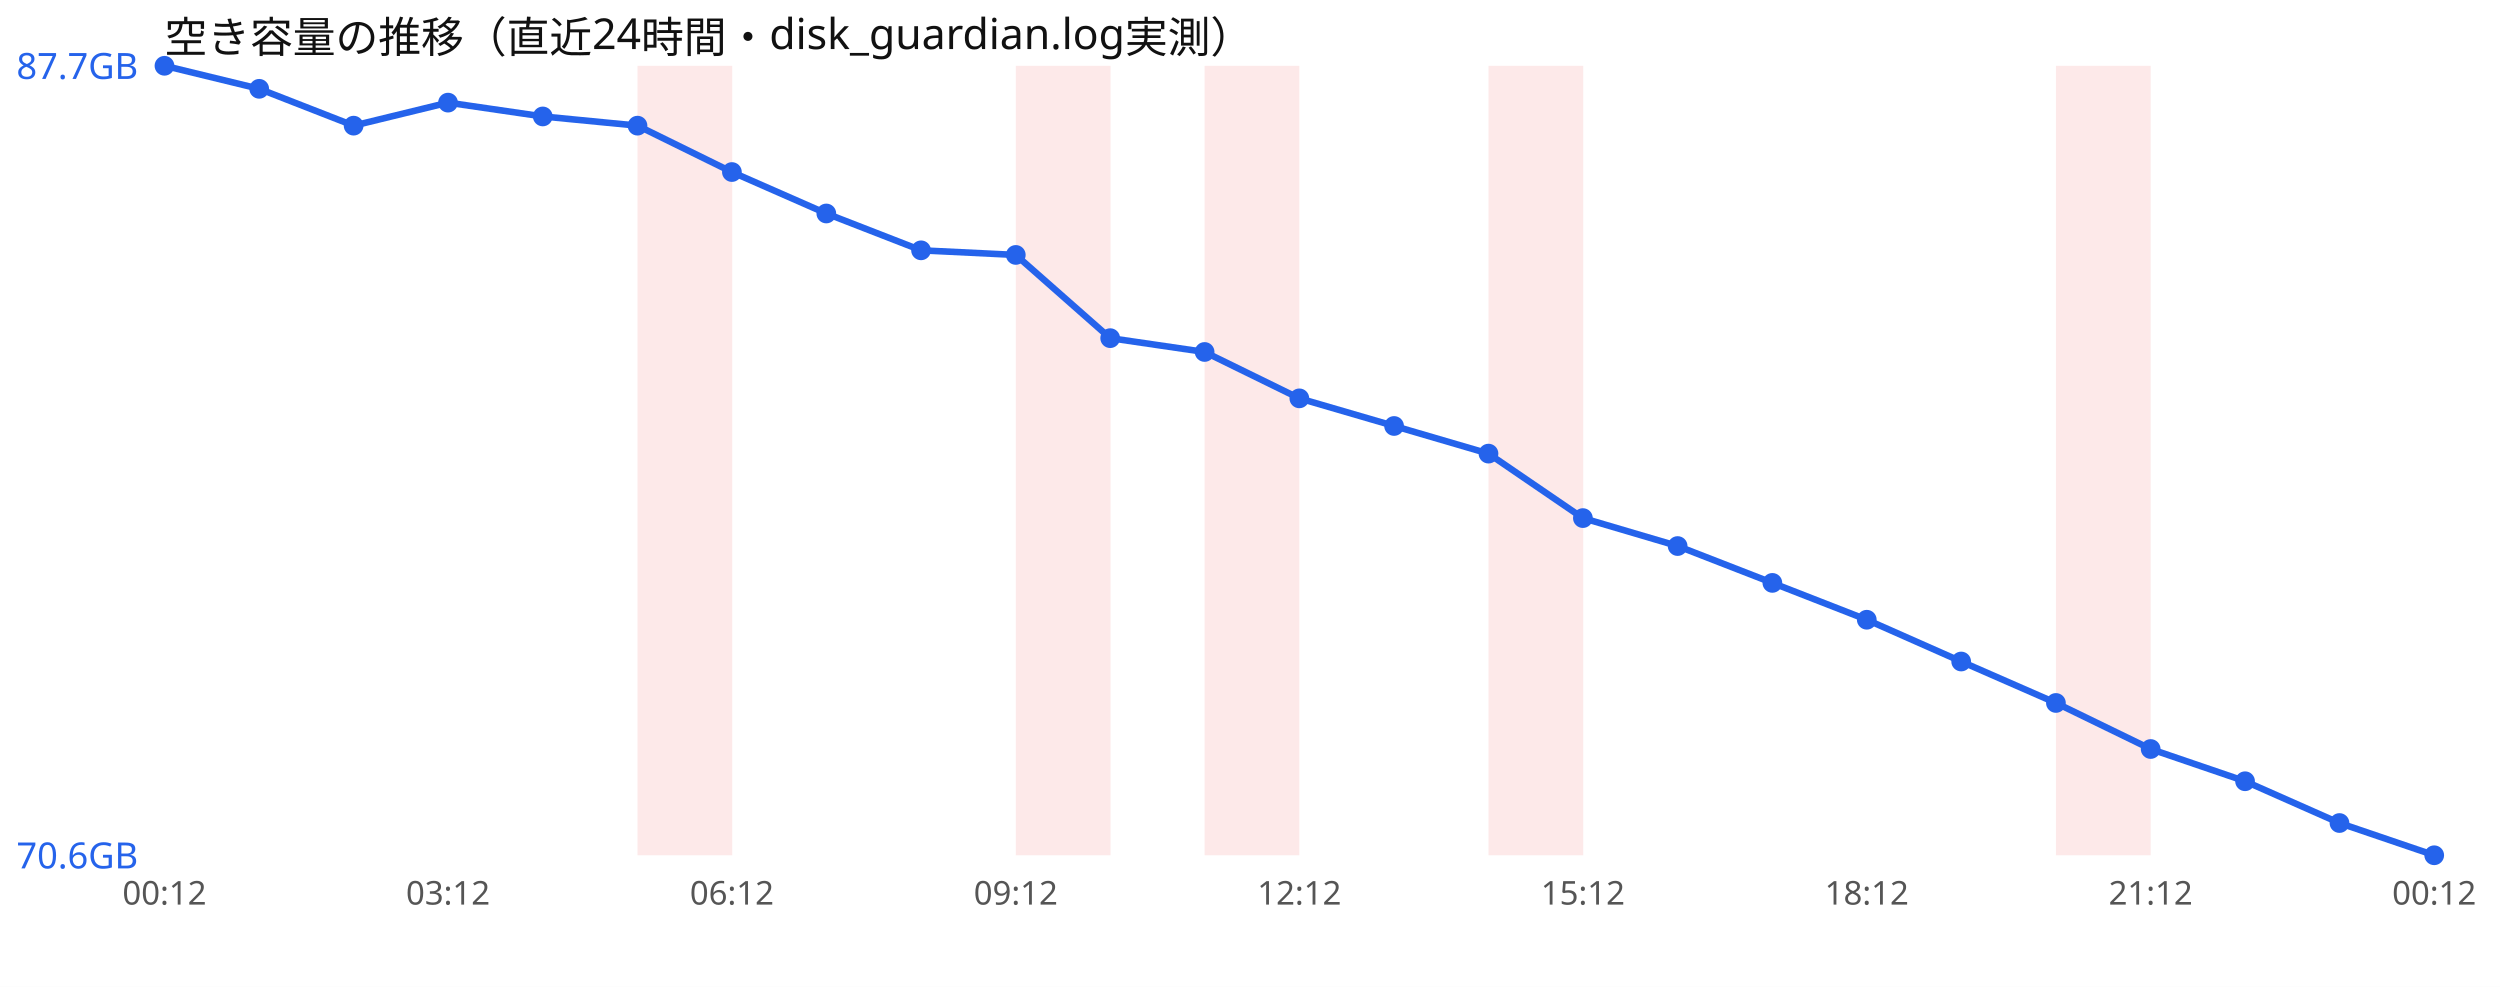
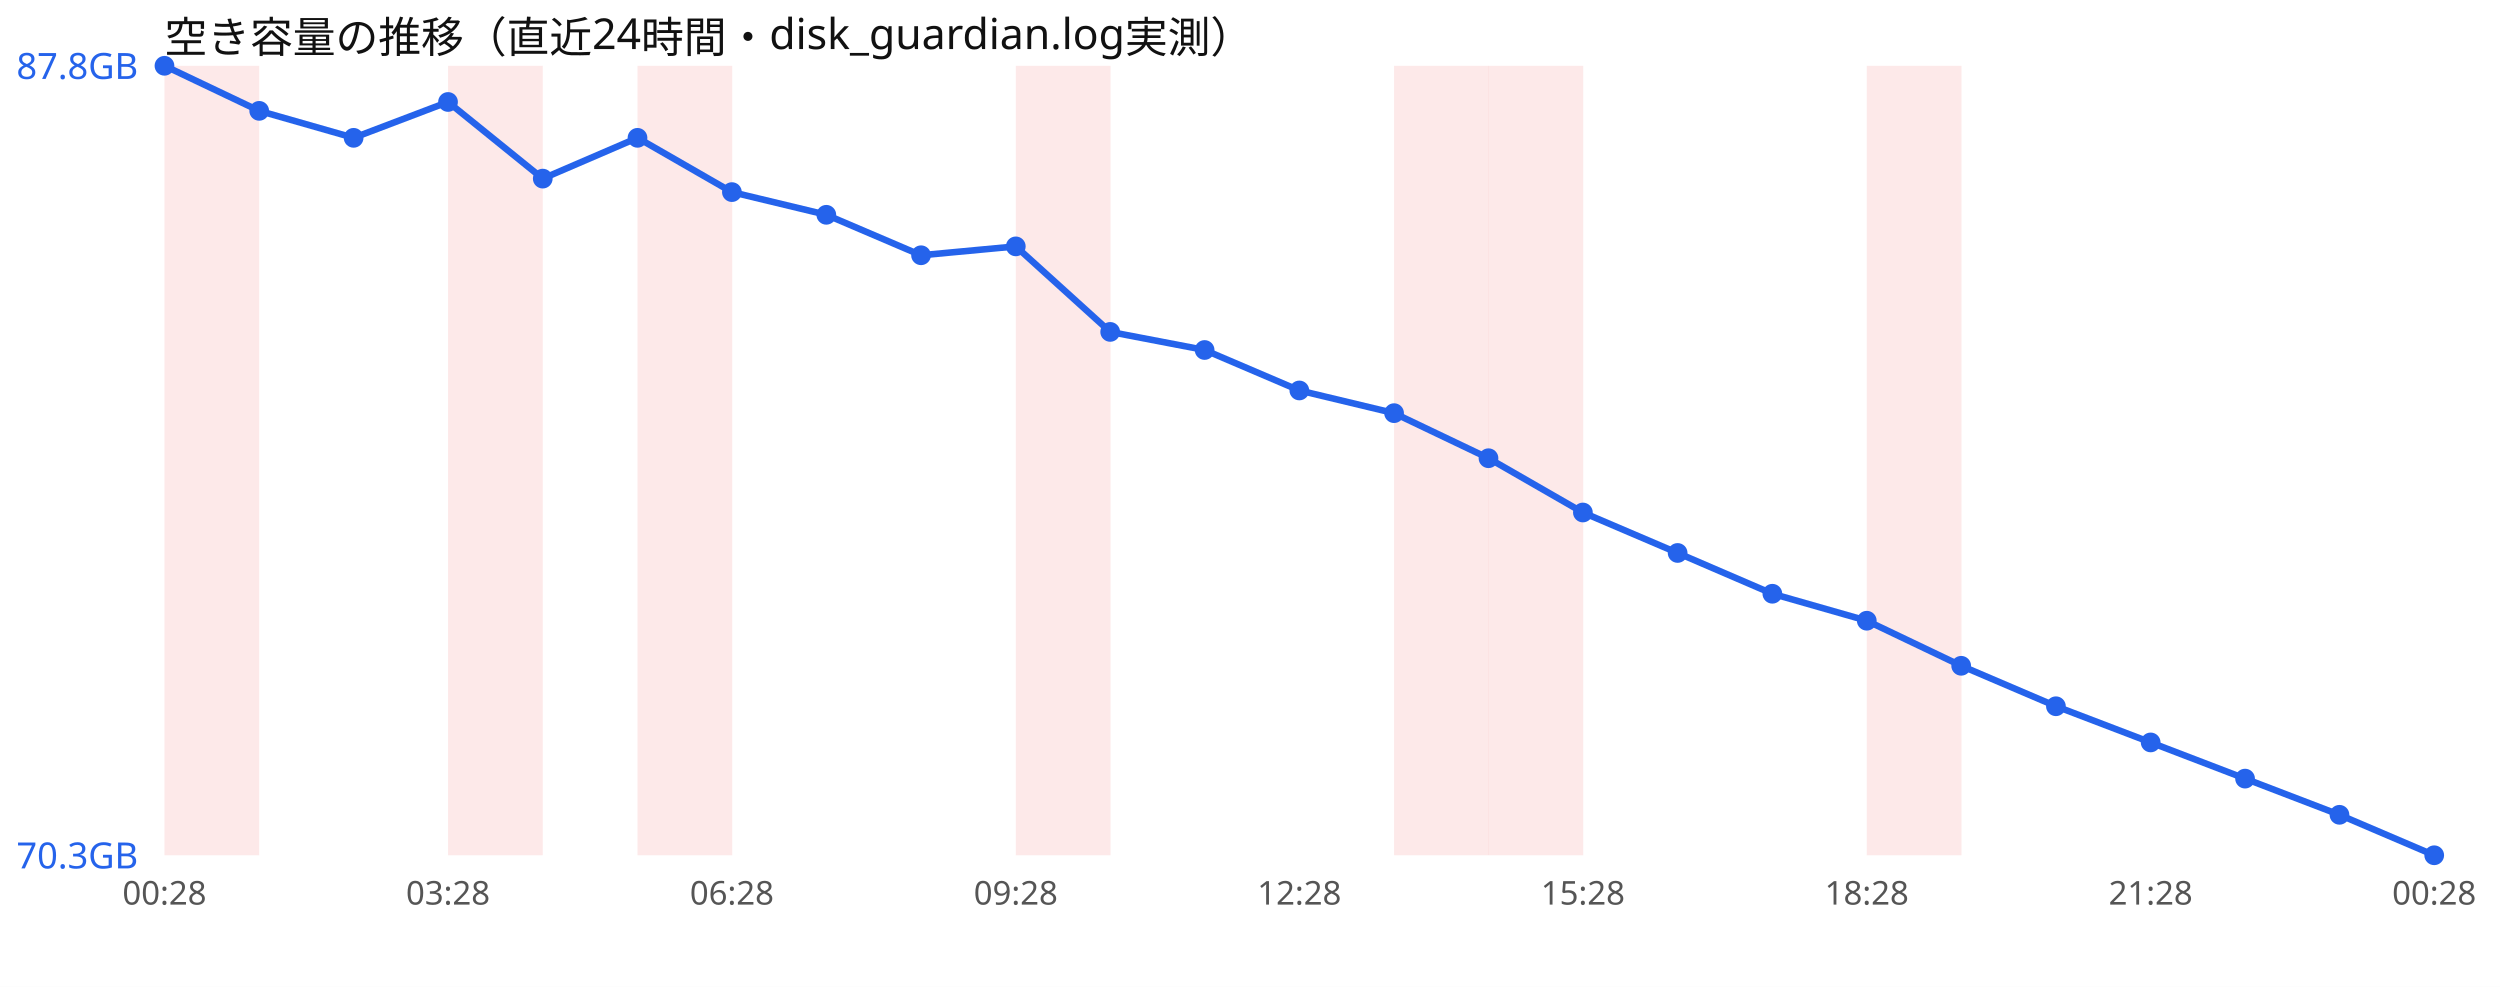
<svg xmlns="http://www.w3.org/2000/svg" width="760" height="300" viewBox="0 0 760 300" font-family="sans-serif">
  <rect width="760" height="300" fill="#ffffff" />
  <text x="50" y="16" font-size="13" fill="#111">空き容量の推移（直近24時間・disk_guardian.log実測）</text>
+   <rect x="50.0" y="20" width="28.8" height="240" fill="#ef4444" opacity="0.12" />
+   <rect x="136.2" y="20" width="28.8" height="240" fill="#ef4444" opacity="0.12" />
  <rect x="193.8" y="20" width="28.8" height="240" fill="#ef4444" opacity="0.12" />
  <rect x="308.8" y="20" width="28.8" height="240" fill="#ef4444" opacity="0.12" />
-   <rect x="366.2" y="20" width="28.8" height="240" fill="#ef4444" opacity="0.12" />
+   <rect x="423.8" y="20" width="28.8" height="240" fill="#ef4444" opacity="0.12" />
  <rect x="452.5" y="20" width="28.8" height="240" fill="#ef4444" opacity="0.12" />
-   <rect x="625.0" y="20" width="28.8" height="240" fill="#ef4444" opacity="0.12" />
-   <polyline points="50.0,20.0 78.8,27.0 107.5,38.2 136.2,31.2 165.0,35.4 193.8,38.2 222.5,52.3 251.2,64.9 280.0,76.1 308.8,77.5 337.5,102.8 366.2,107.0 395.0,121.1 423.8,129.5 452.5,137.9 481.2,157.5 510.0,166.0 538.8,177.2 567.5,188.4 596.2,201.1 625.0,213.7 653.8,227.7 682.5,237.5 711.2,250.2 740.0,260.0" fill="none" stroke="#2563eb" stroke-width="2" />
+   <rect x="567.5" y="20" width="28.8" height="240" fill="#ef4444" opacity="0.12" />
+   <polyline points="50.0,20.0 78.8,33.7 107.5,41.9 136.2,31.0 165.0,54.3 193.8,41.9 222.5,58.4 251.2,65.3 280.0,77.6 308.8,74.9 337.5,100.9 366.2,106.4 395.0,118.7 423.8,125.6 452.5,139.3 481.2,155.8 510.0,168.1 538.8,180.5 567.5,188.7 596.2,202.4 625.0,214.7 653.8,225.7 682.5,236.7 711.2,247.7 740.0,260.0" fill="none" stroke="#2563eb" stroke-width="2" />
  <circle cx="50.0" cy="20.0" r="3" fill="#2563eb" />
-   <circle cx="78.8" cy="27.0" r="3" fill="#2563eb" />
-   <circle cx="107.5" cy="38.2" r="3" fill="#2563eb" />
-   <circle cx="136.2" cy="31.2" r="3" fill="#2563eb" />
-   <circle cx="165.0" cy="35.4" r="3" fill="#2563eb" />
-   <circle cx="193.8" cy="38.2" r="3" fill="#2563eb" />
-   <circle cx="222.5" cy="52.3" r="3" fill="#2563eb" />
-   <circle cx="251.2" cy="64.9" r="3" fill="#2563eb" />
-   <circle cx="280.0" cy="76.1" r="3" fill="#2563eb" />
-   <circle cx="308.8" cy="77.5" r="3" fill="#2563eb" />
-   <circle cx="337.5" cy="102.8" r="3" fill="#2563eb" />
-   <circle cx="366.2" cy="107.0" r="3" fill="#2563eb" />
-   <circle cx="395.0" cy="121.1" r="3" fill="#2563eb" />
-   <circle cx="423.8" cy="129.5" r="3" fill="#2563eb" />
-   <circle cx="452.5" cy="137.9" r="3" fill="#2563eb" />
-   <circle cx="481.2" cy="157.5" r="3" fill="#2563eb" />
-   <circle cx="510.0" cy="166.0" r="3" fill="#2563eb" />
-   <circle cx="538.8" cy="177.2" r="3" fill="#2563eb" />
-   <circle cx="567.5" cy="188.4" r="3" fill="#2563eb" />
-   <circle cx="596.2" cy="201.1" r="3" fill="#2563eb" />
-   <circle cx="625.0" cy="213.7" r="3" fill="#2563eb" />
-   <circle cx="653.8" cy="227.7" r="3" fill="#2563eb" />
-   <circle cx="682.5" cy="237.5" r="3" fill="#2563eb" />
-   <circle cx="711.2" cy="250.2" r="3" fill="#2563eb" />
+   <circle cx="78.8" cy="33.7" r="3" fill="#2563eb" />
+   <circle cx="107.5" cy="41.9" r="3" fill="#2563eb" />
+   <circle cx="136.2" cy="31.0" r="3" fill="#2563eb" />
+   <circle cx="165.0" cy="54.3" r="3" fill="#2563eb" />
+   <circle cx="193.8" cy="41.9" r="3" fill="#2563eb" />
+   <circle cx="222.5" cy="58.4" r="3" fill="#2563eb" />
+   <circle cx="251.2" cy="65.3" r="3" fill="#2563eb" />
+   <circle cx="280.0" cy="77.6" r="3" fill="#2563eb" />
+   <circle cx="308.8" cy="74.9" r="3" fill="#2563eb" />
+   <circle cx="337.5" cy="100.9" r="3" fill="#2563eb" />
+   <circle cx="366.2" cy="106.4" r="3" fill="#2563eb" />
+   <circle cx="395.0" cy="118.7" r="3" fill="#2563eb" />
+   <circle cx="423.8" cy="125.6" r="3" fill="#2563eb" />
+   <circle cx="452.5" cy="139.3" r="3" fill="#2563eb" />
+   <circle cx="481.2" cy="155.8" r="3" fill="#2563eb" />
+   <circle cx="510.0" cy="168.1" r="3" fill="#2563eb" />
+   <circle cx="538.8" cy="180.5" r="3" fill="#2563eb" />
+   <circle cx="567.5" cy="188.7" r="3" fill="#2563eb" />
+   <circle cx="596.2" cy="202.4" r="3" fill="#2563eb" />
+   <circle cx="625.0" cy="214.7" r="3" fill="#2563eb" />
+   <circle cx="653.8" cy="225.7" r="3" fill="#2563eb" />
+   <circle cx="682.5" cy="236.7" r="3" fill="#2563eb" />
+   <circle cx="711.2" cy="247.7" r="3" fill="#2563eb" />
  <circle cx="740.0" cy="260.0" r="3" fill="#2563eb" />
-   <text x="5" y="24.0" font-size="11" fill="#2563eb">87.7GB</text>
-   <text x="5" y="264.0" font-size="11" fill="#2563eb">70.6GB</text>
-   <text x="50.0" y="275" font-size="10" fill="#555" text-anchor="middle">00:12</text>
-   <text x="136.2" y="275" font-size="10" fill="#555" text-anchor="middle">03:12</text>
-   <text x="222.5" y="275" font-size="10" fill="#555" text-anchor="middle">06:12</text>
-   <text x="308.8" y="275" font-size="10" fill="#555" text-anchor="middle">09:12</text>
-   <text x="395.0" y="275" font-size="10" fill="#555" text-anchor="middle">12:12</text>
-   <text x="481.2" y="275" font-size="10" fill="#555" text-anchor="middle">15:12</text>
-   <text x="567.5" y="275" font-size="10" fill="#555" text-anchor="middle">18:12</text>
-   <text x="653.8" y="275" font-size="10" fill="#555" text-anchor="middle">21:12</text>
-   <text x="740.0" y="275" font-size="10" fill="#555" text-anchor="middle">00:12</text>
+   <text x="5" y="24.0" font-size="11" fill="#2563eb">87.8GB</text>
+   <text x="5" y="264.0" font-size="11" fill="#2563eb">70.3GB</text>
+   <text x="50.0" y="275" font-size="10" fill="#555" text-anchor="middle">00:28</text>
+   <text x="136.2" y="275" font-size="10" fill="#555" text-anchor="middle">03:28</text>
+   <text x="222.5" y="275" font-size="10" fill="#555" text-anchor="middle">06:28</text>
+   <text x="308.8" y="275" font-size="10" fill="#555" text-anchor="middle">09:28</text>
+   <text x="395.0" y="275" font-size="10" fill="#555" text-anchor="middle">12:28</text>
+   <text x="481.2" y="275" font-size="10" fill="#555" text-anchor="middle">15:28</text>
+   <text x="567.5" y="275" font-size="10" fill="#555" text-anchor="middle">18:28</text>
+   <text x="653.8" y="275" font-size="10" fill="#555" text-anchor="middle">21:28</text>
+   <text x="740.0" y="275" font-size="10" fill="#555" text-anchor="middle">00:28</text>
</svg>
